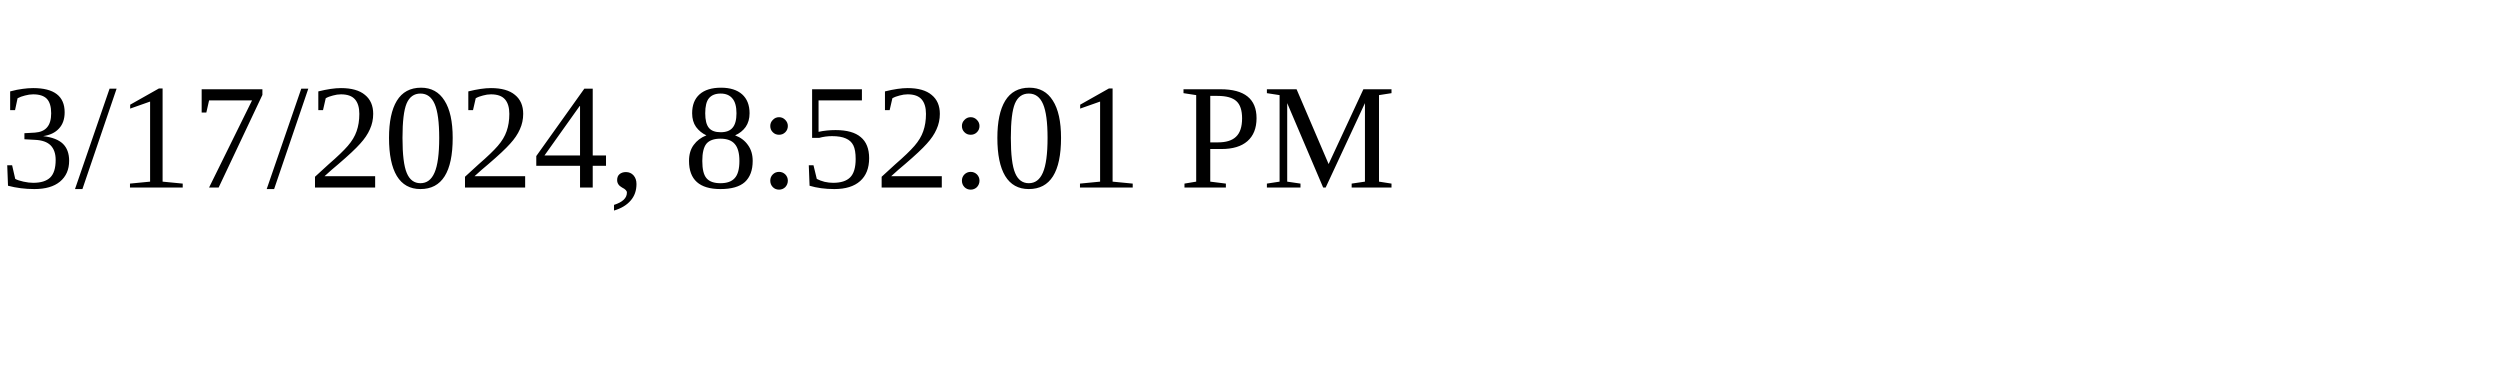
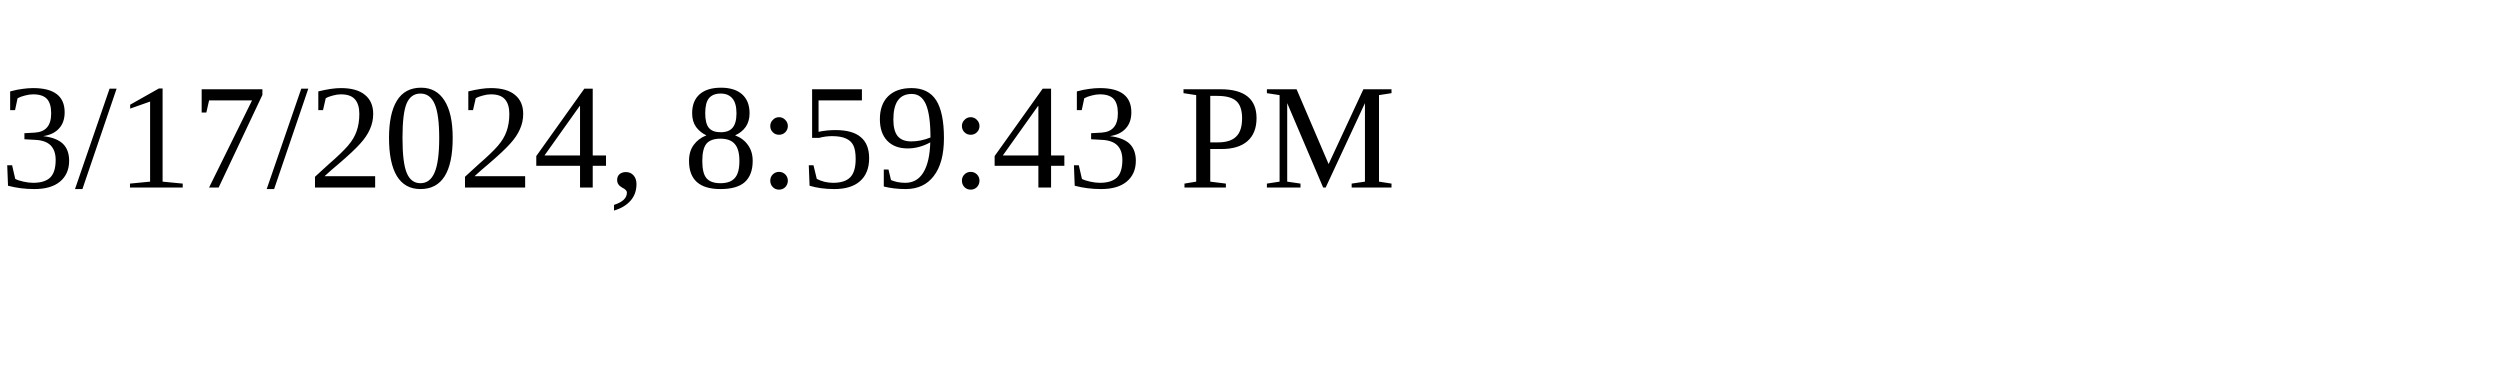
<svg xmlns="http://www.w3.org/2000/svg" height="30" width="200">
-   <text x="0" y="15">3/17/2024, 8:52:01 PM</text>
+   <text x="0" y="15">3/17/2024, 8:59:43 PM</text>
</svg>
